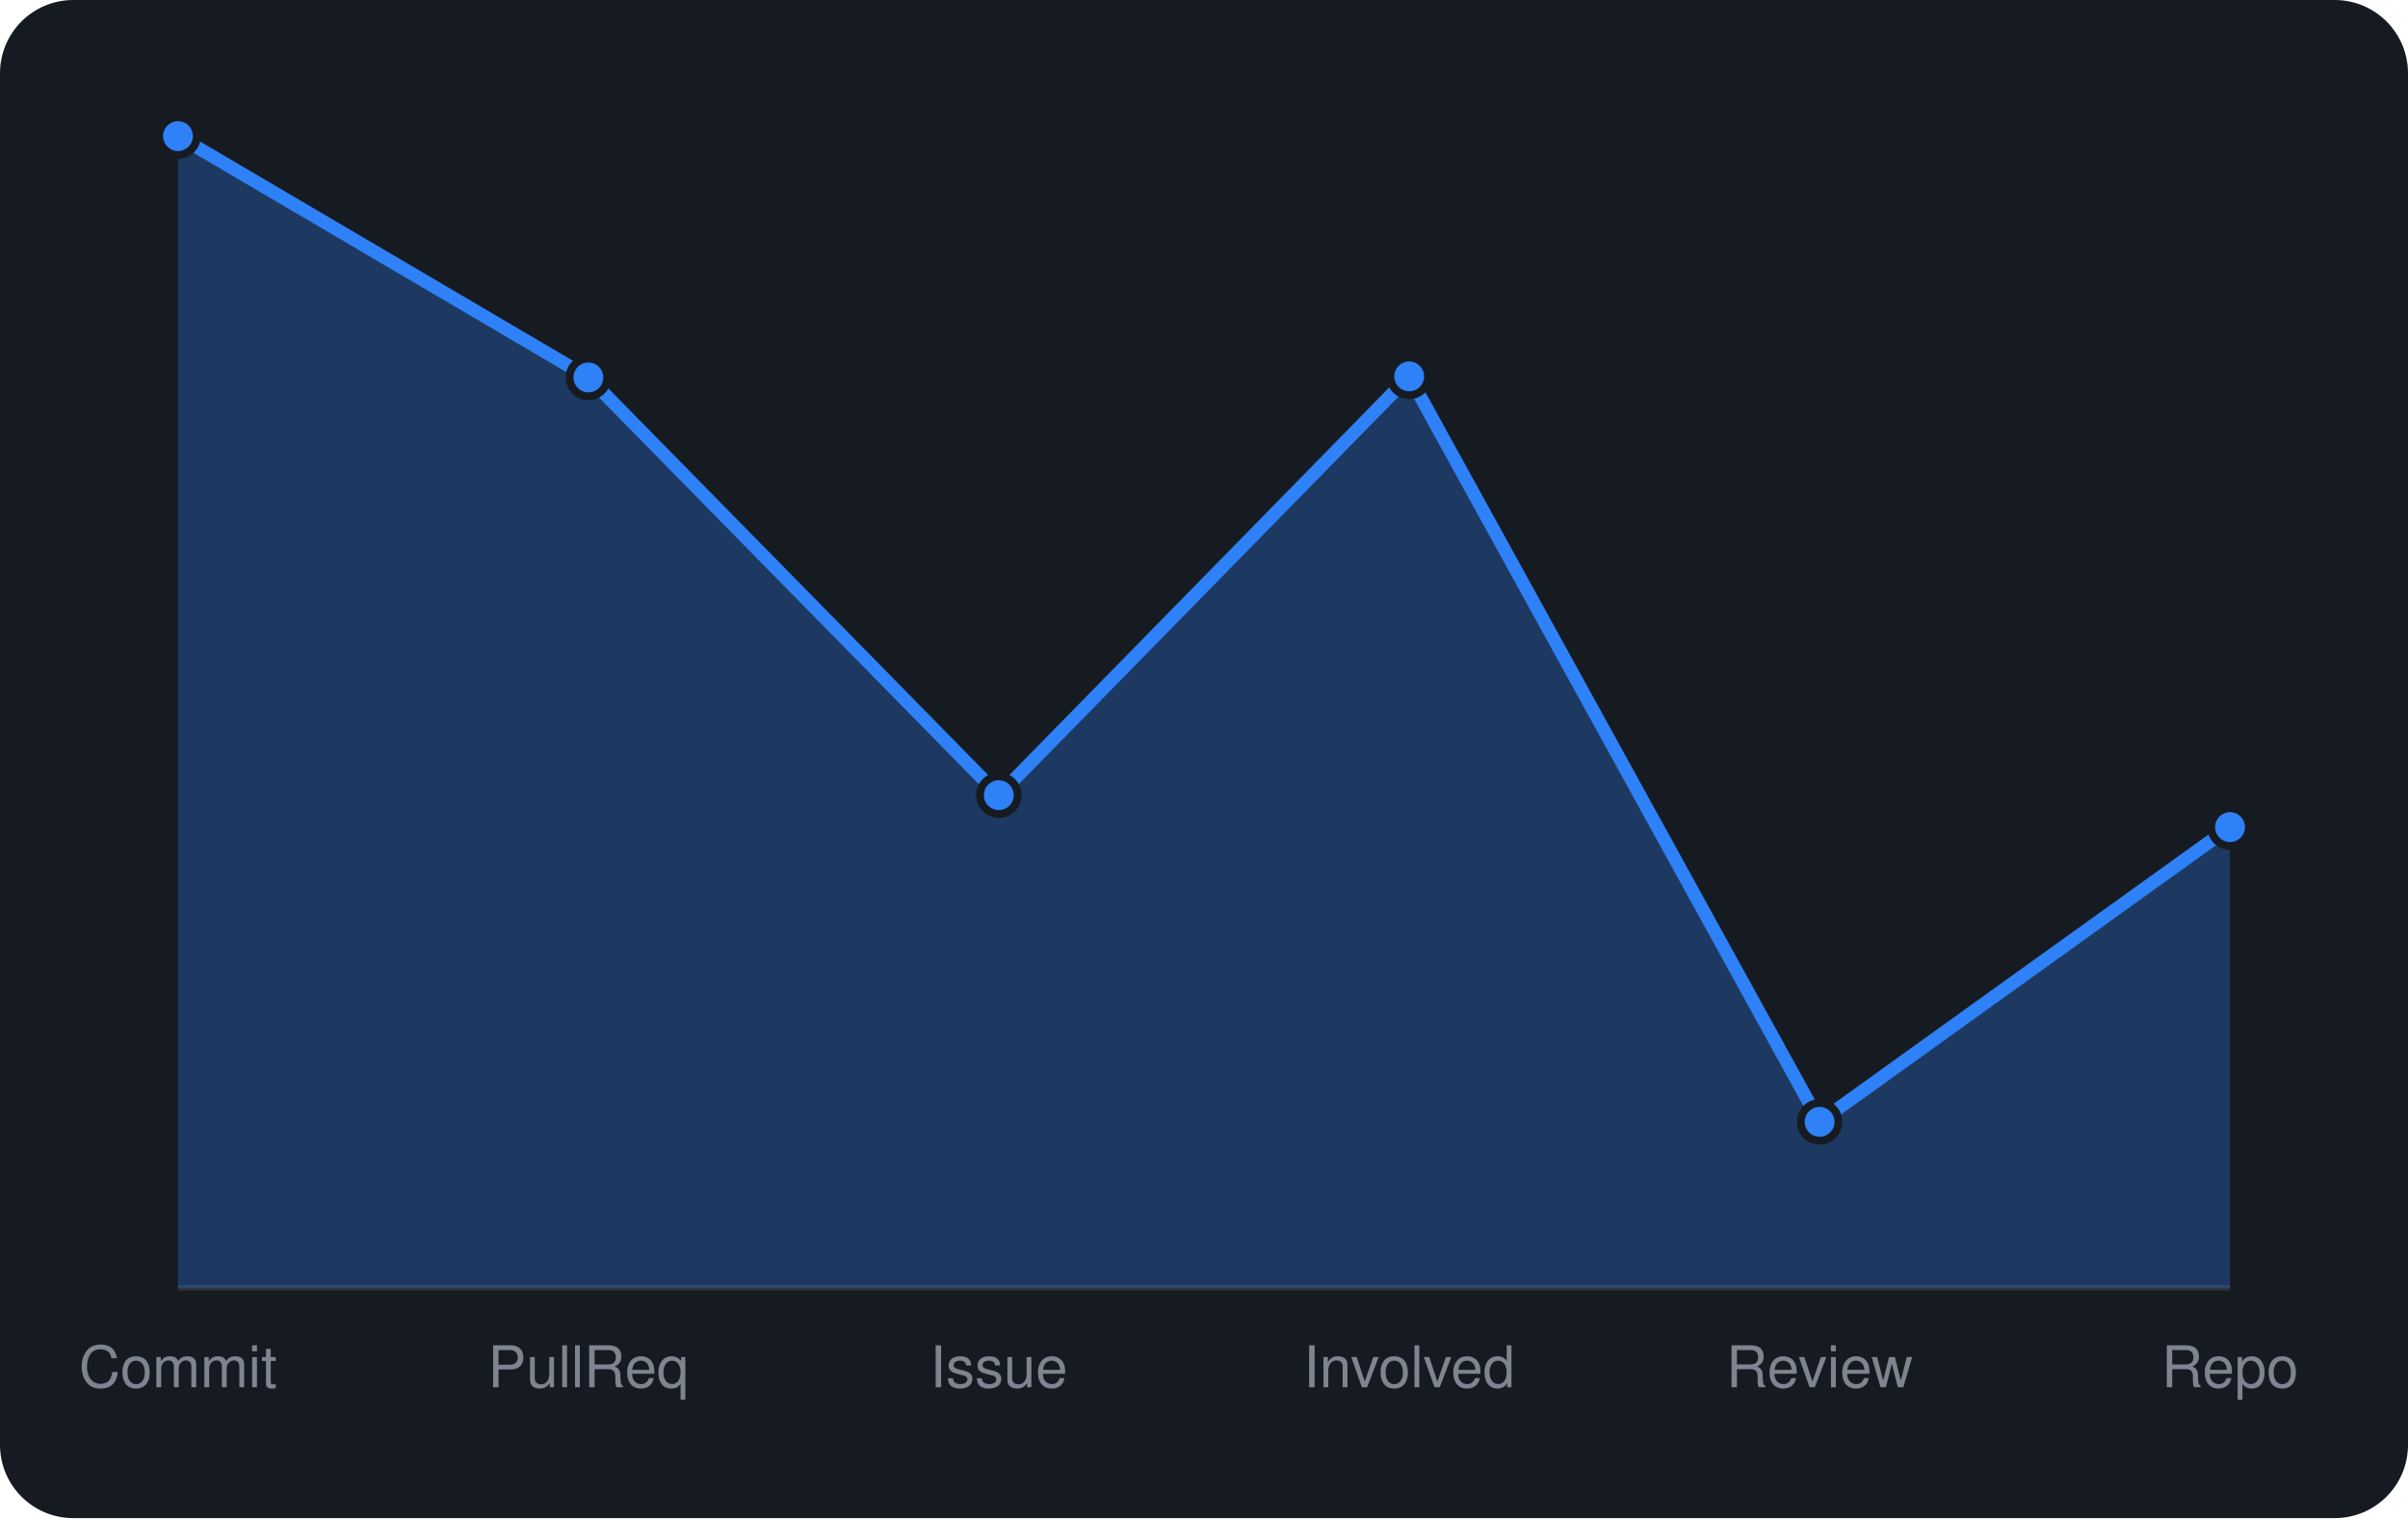
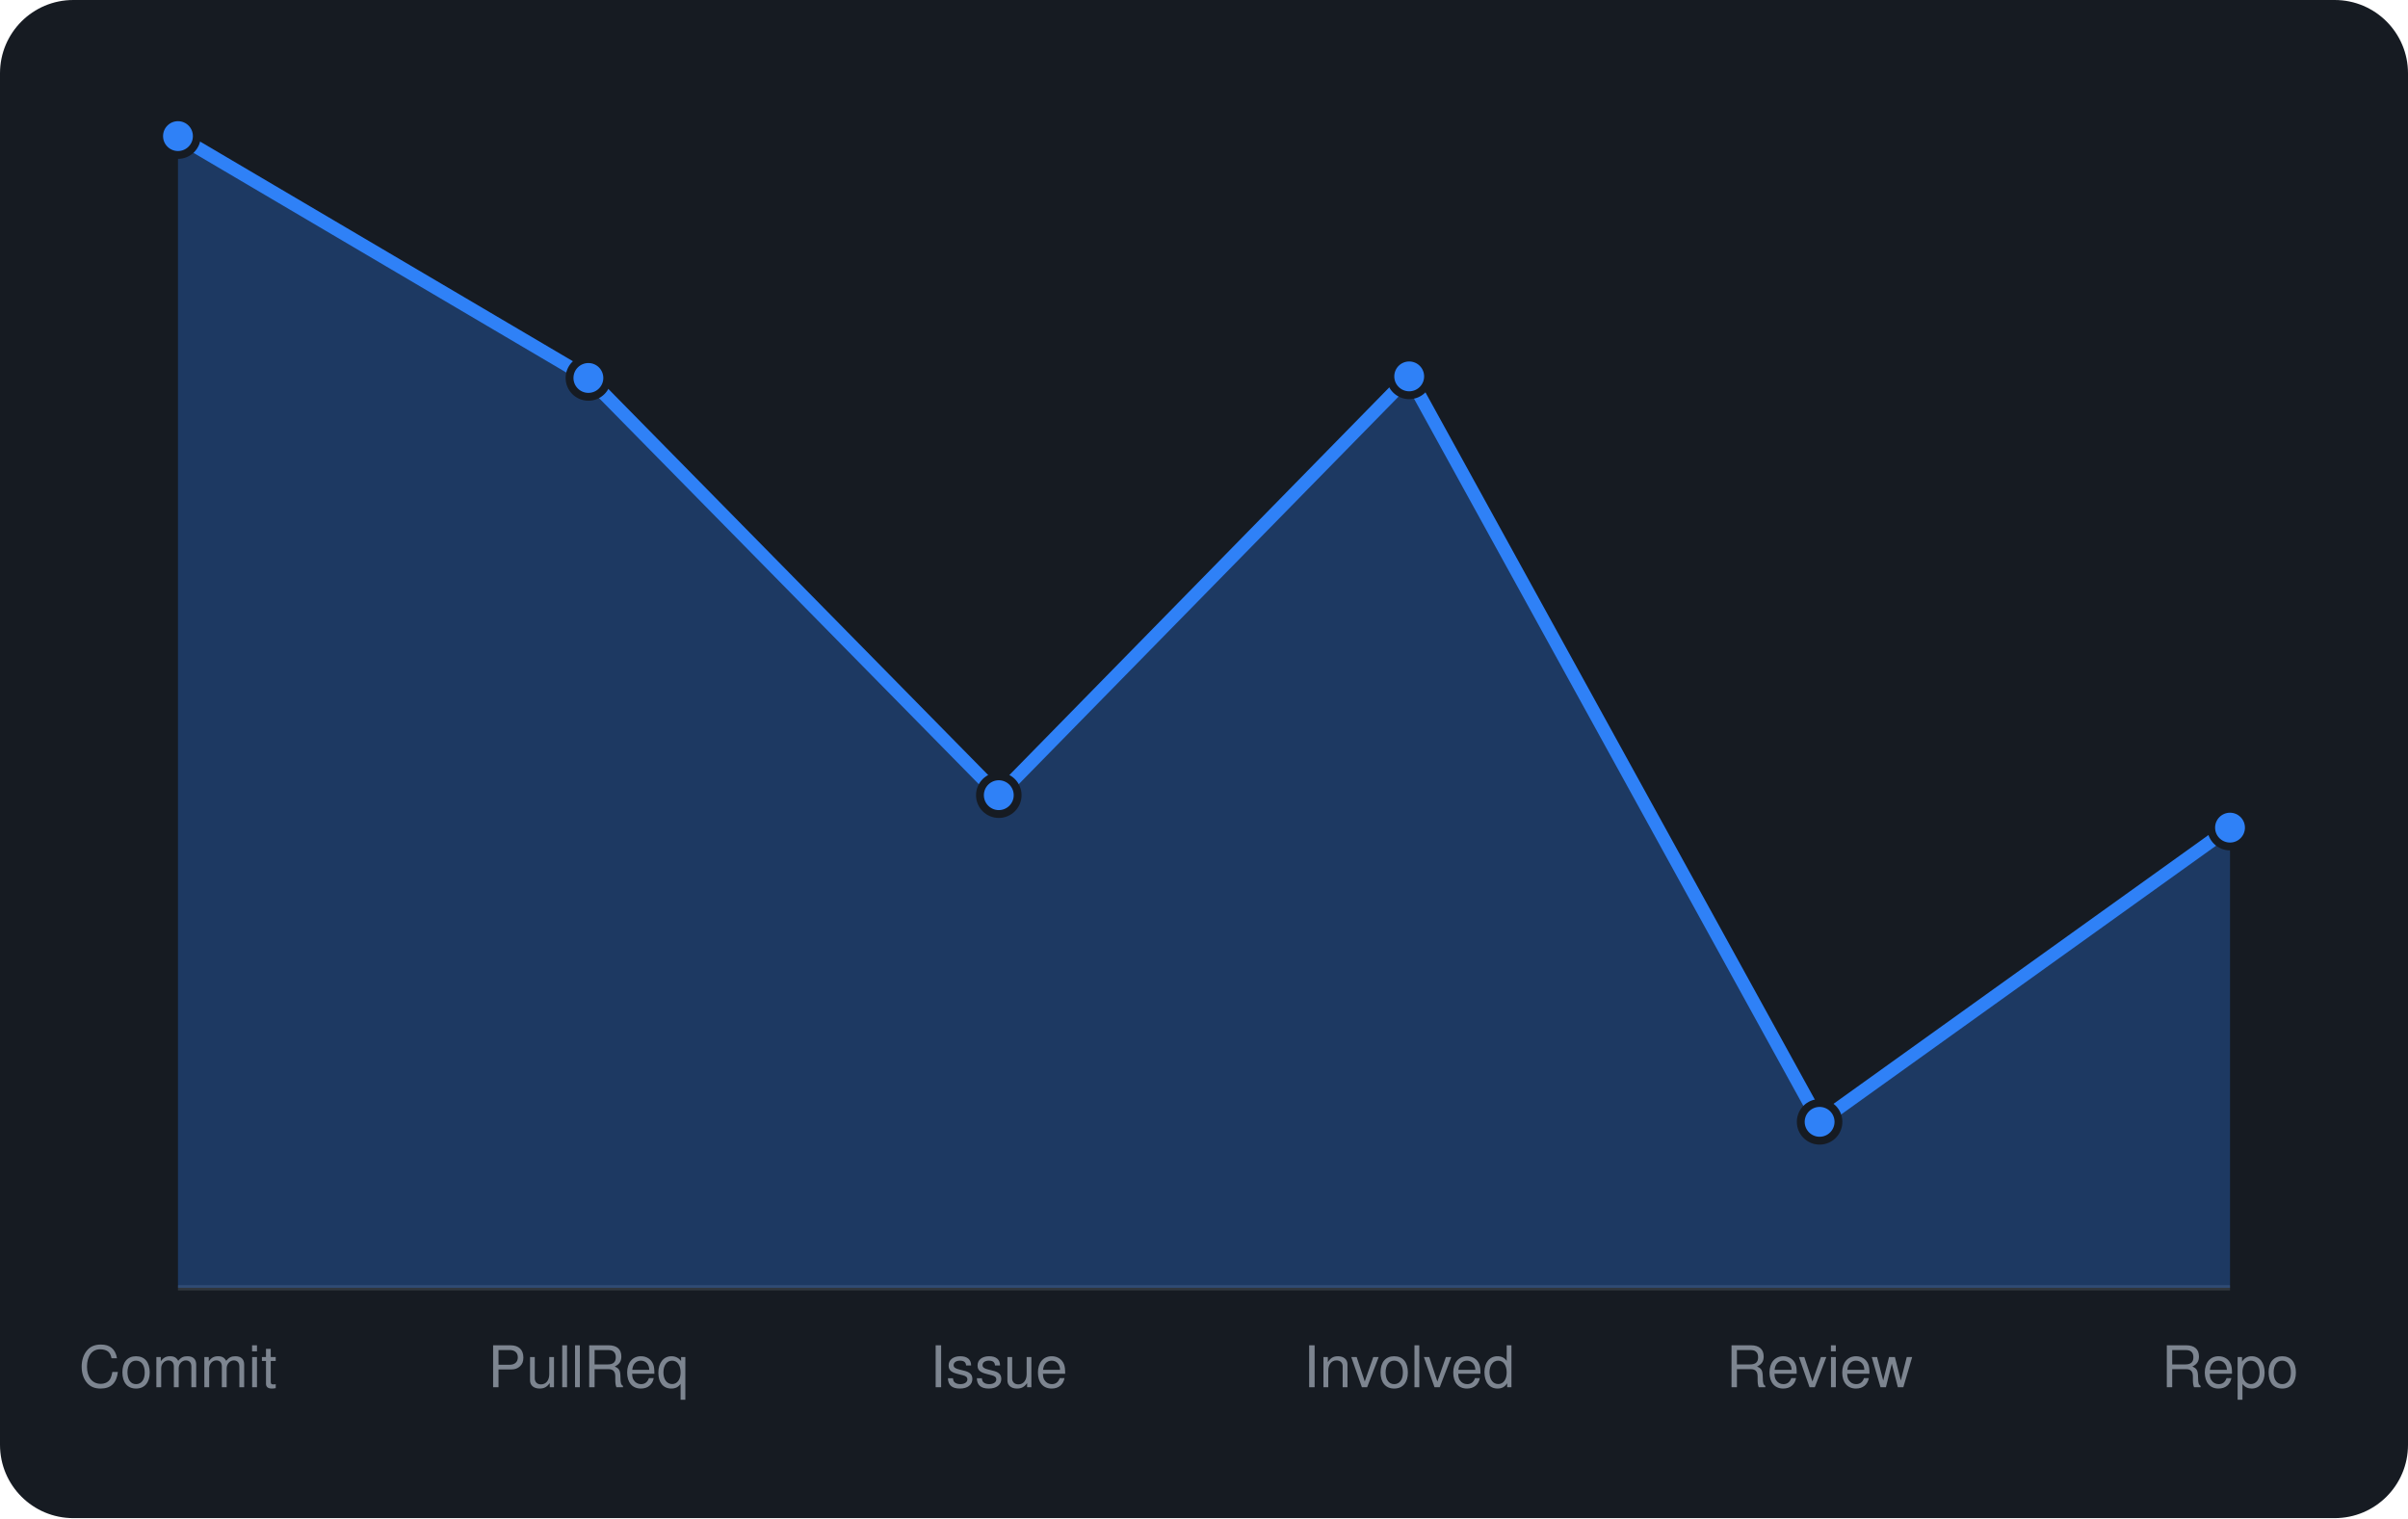
<svg xmlns="http://www.w3.org/2000/svg" viewBox="0 0 460 290" width="460" height="290" font-family="-apple-system,BlinkMacSystemFont,'Segoe UI',Helvetica,Arial,sans-serif">
  <rect width="460" height="290" rx="14" fill="#161b22" />
  <line x1="34" y1="246" x2="426" y2="246" stroke="#30363d" />
-   <path d="M34.0 246 L34.0 26.0L112.4 72.1L190.8 151.9L269.2 71.9L347.6 214.3L426.0 158.0 L426.0 246 Z" fill="rgba(47,129,247,0.3)" />
-   <path d="M34.0 26.0L112.4 72.1L190.8 151.9L269.2 71.9L347.6 214.3L426.0 158.0" fill="none" stroke="#2f81f7" stroke-width="2.5" stroke-linejoin="round" />
+   <path d="M34.0 246 L34.0 26.0L112.4 72.2L190.8 151.9L269.2 71.9L347.6 214.3L426.0 158.1 L426.0 246 Z" fill="rgba(47,129,247,0.3)" />
+   <path d="M34.0 26.0L112.4 72.2L190.8 151.9L269.2 71.9L347.6 214.3L426.0 158.1" fill="none" stroke="#2f81f7" stroke-width="2.5" stroke-linejoin="round" />
  <circle cx="34.0" cy="26.0" r="3.6" fill="#2f81f7" stroke="#161b22" stroke-width="1.5" />
-   <circle cx="112.4" cy="72.1" r="3.6" fill="#2f81f7" stroke="#161b22" stroke-width="1.5" />
+   <circle cx="112.4" cy="72.2" r="3.6" fill="#2f81f7" stroke="#161b22" stroke-width="1.5" />
  <circle cx="190.8" cy="151.9" r="3.6" fill="#2f81f7" stroke="#161b22" stroke-width="1.5" />
  <circle cx="269.2" cy="71.9" r="3.6" fill="#2f81f7" stroke="#161b22" stroke-width="1.5" />
  <circle cx="347.6" cy="214.3" r="3.6" fill="#2f81f7" stroke="#161b22" stroke-width="1.5" />
-   <circle cx="426.0" cy="158.0" r="3.6" fill="#2f81f7" stroke="#161b22" stroke-width="1.5" />
+   <circle cx="426.0" cy="158.1" r="3.6" fill="#2f81f7" stroke="#161b22" stroke-width="1.5" />
  <text x="34.0" y="265" text-anchor="middle" font-size="11" fill="#7d8590">Commit</text>
  <text x="112.4" y="265" text-anchor="middle" font-size="11" fill="#7d8590">PullReq</text>
  <text x="190.8" y="265" text-anchor="middle" font-size="11" fill="#7d8590">Issue</text>
  <text x="269.2" y="265" text-anchor="middle" font-size="11" fill="#7d8590">Involved</text>
  <text x="347.6" y="265" text-anchor="middle" font-size="11" fill="#7d8590">Review</text>
  <text x="426.0" y="265" text-anchor="middle" font-size="11" fill="#7d8590">Repo</text>
</svg>
